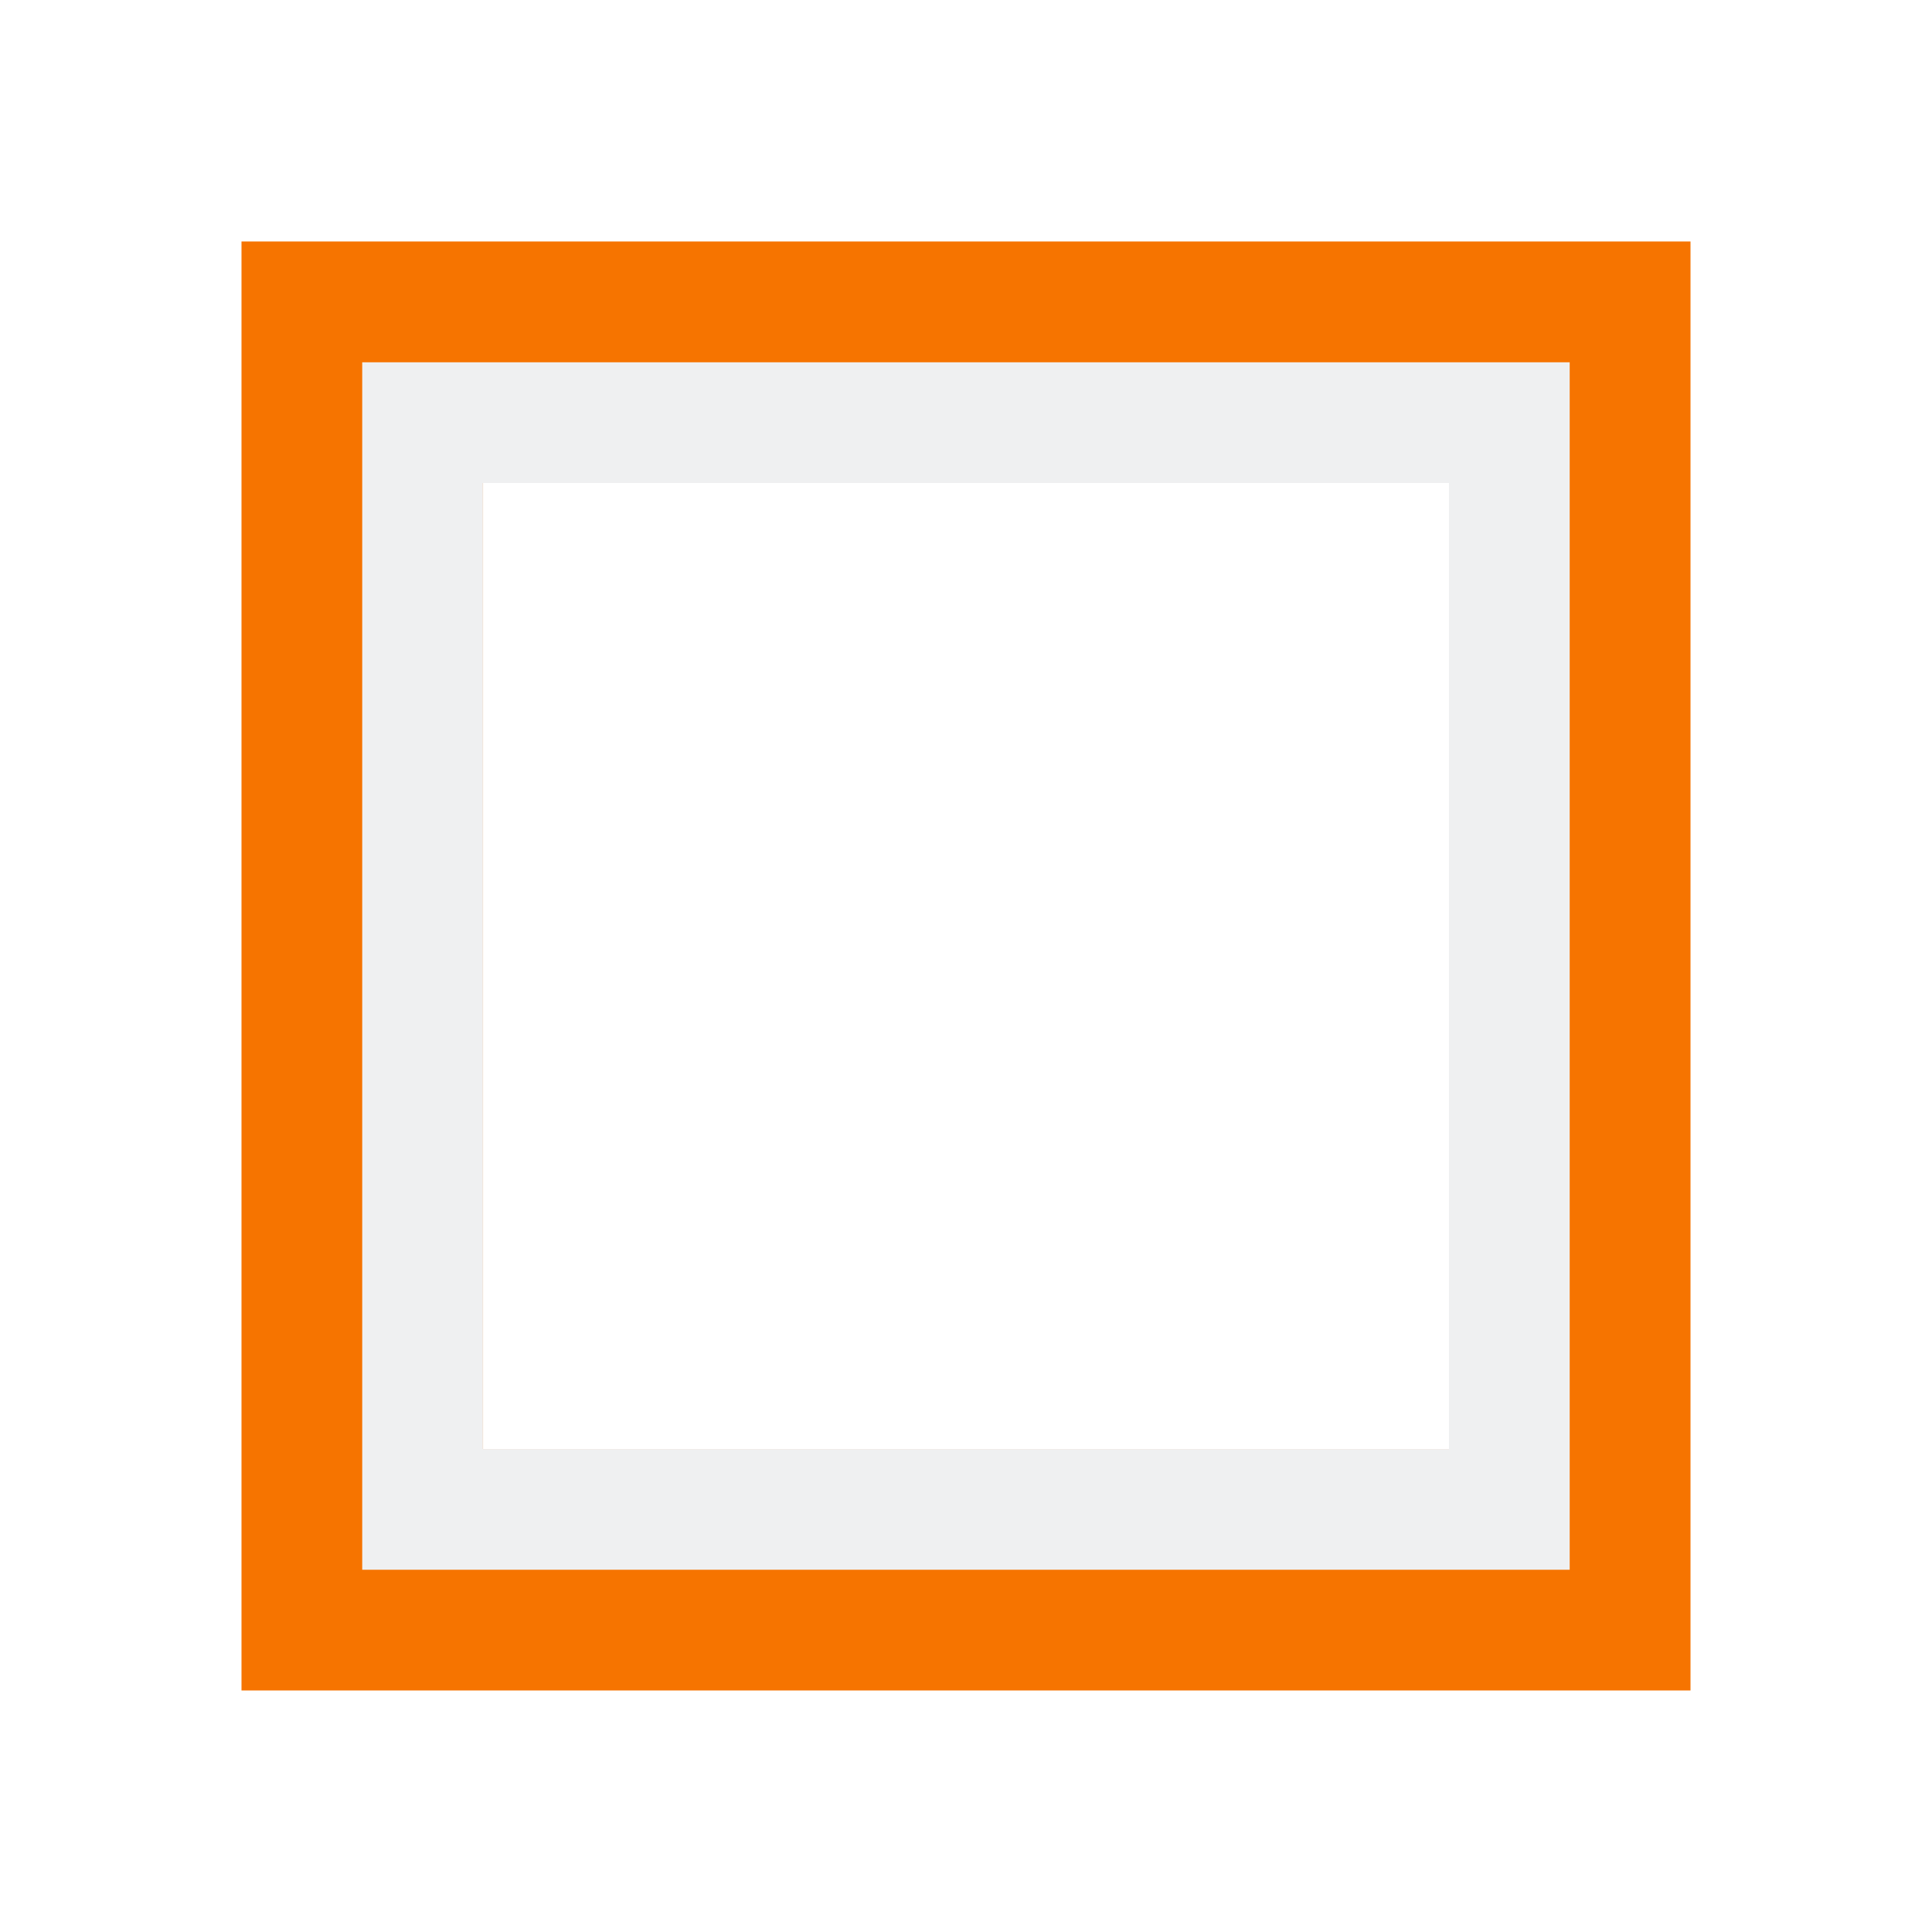
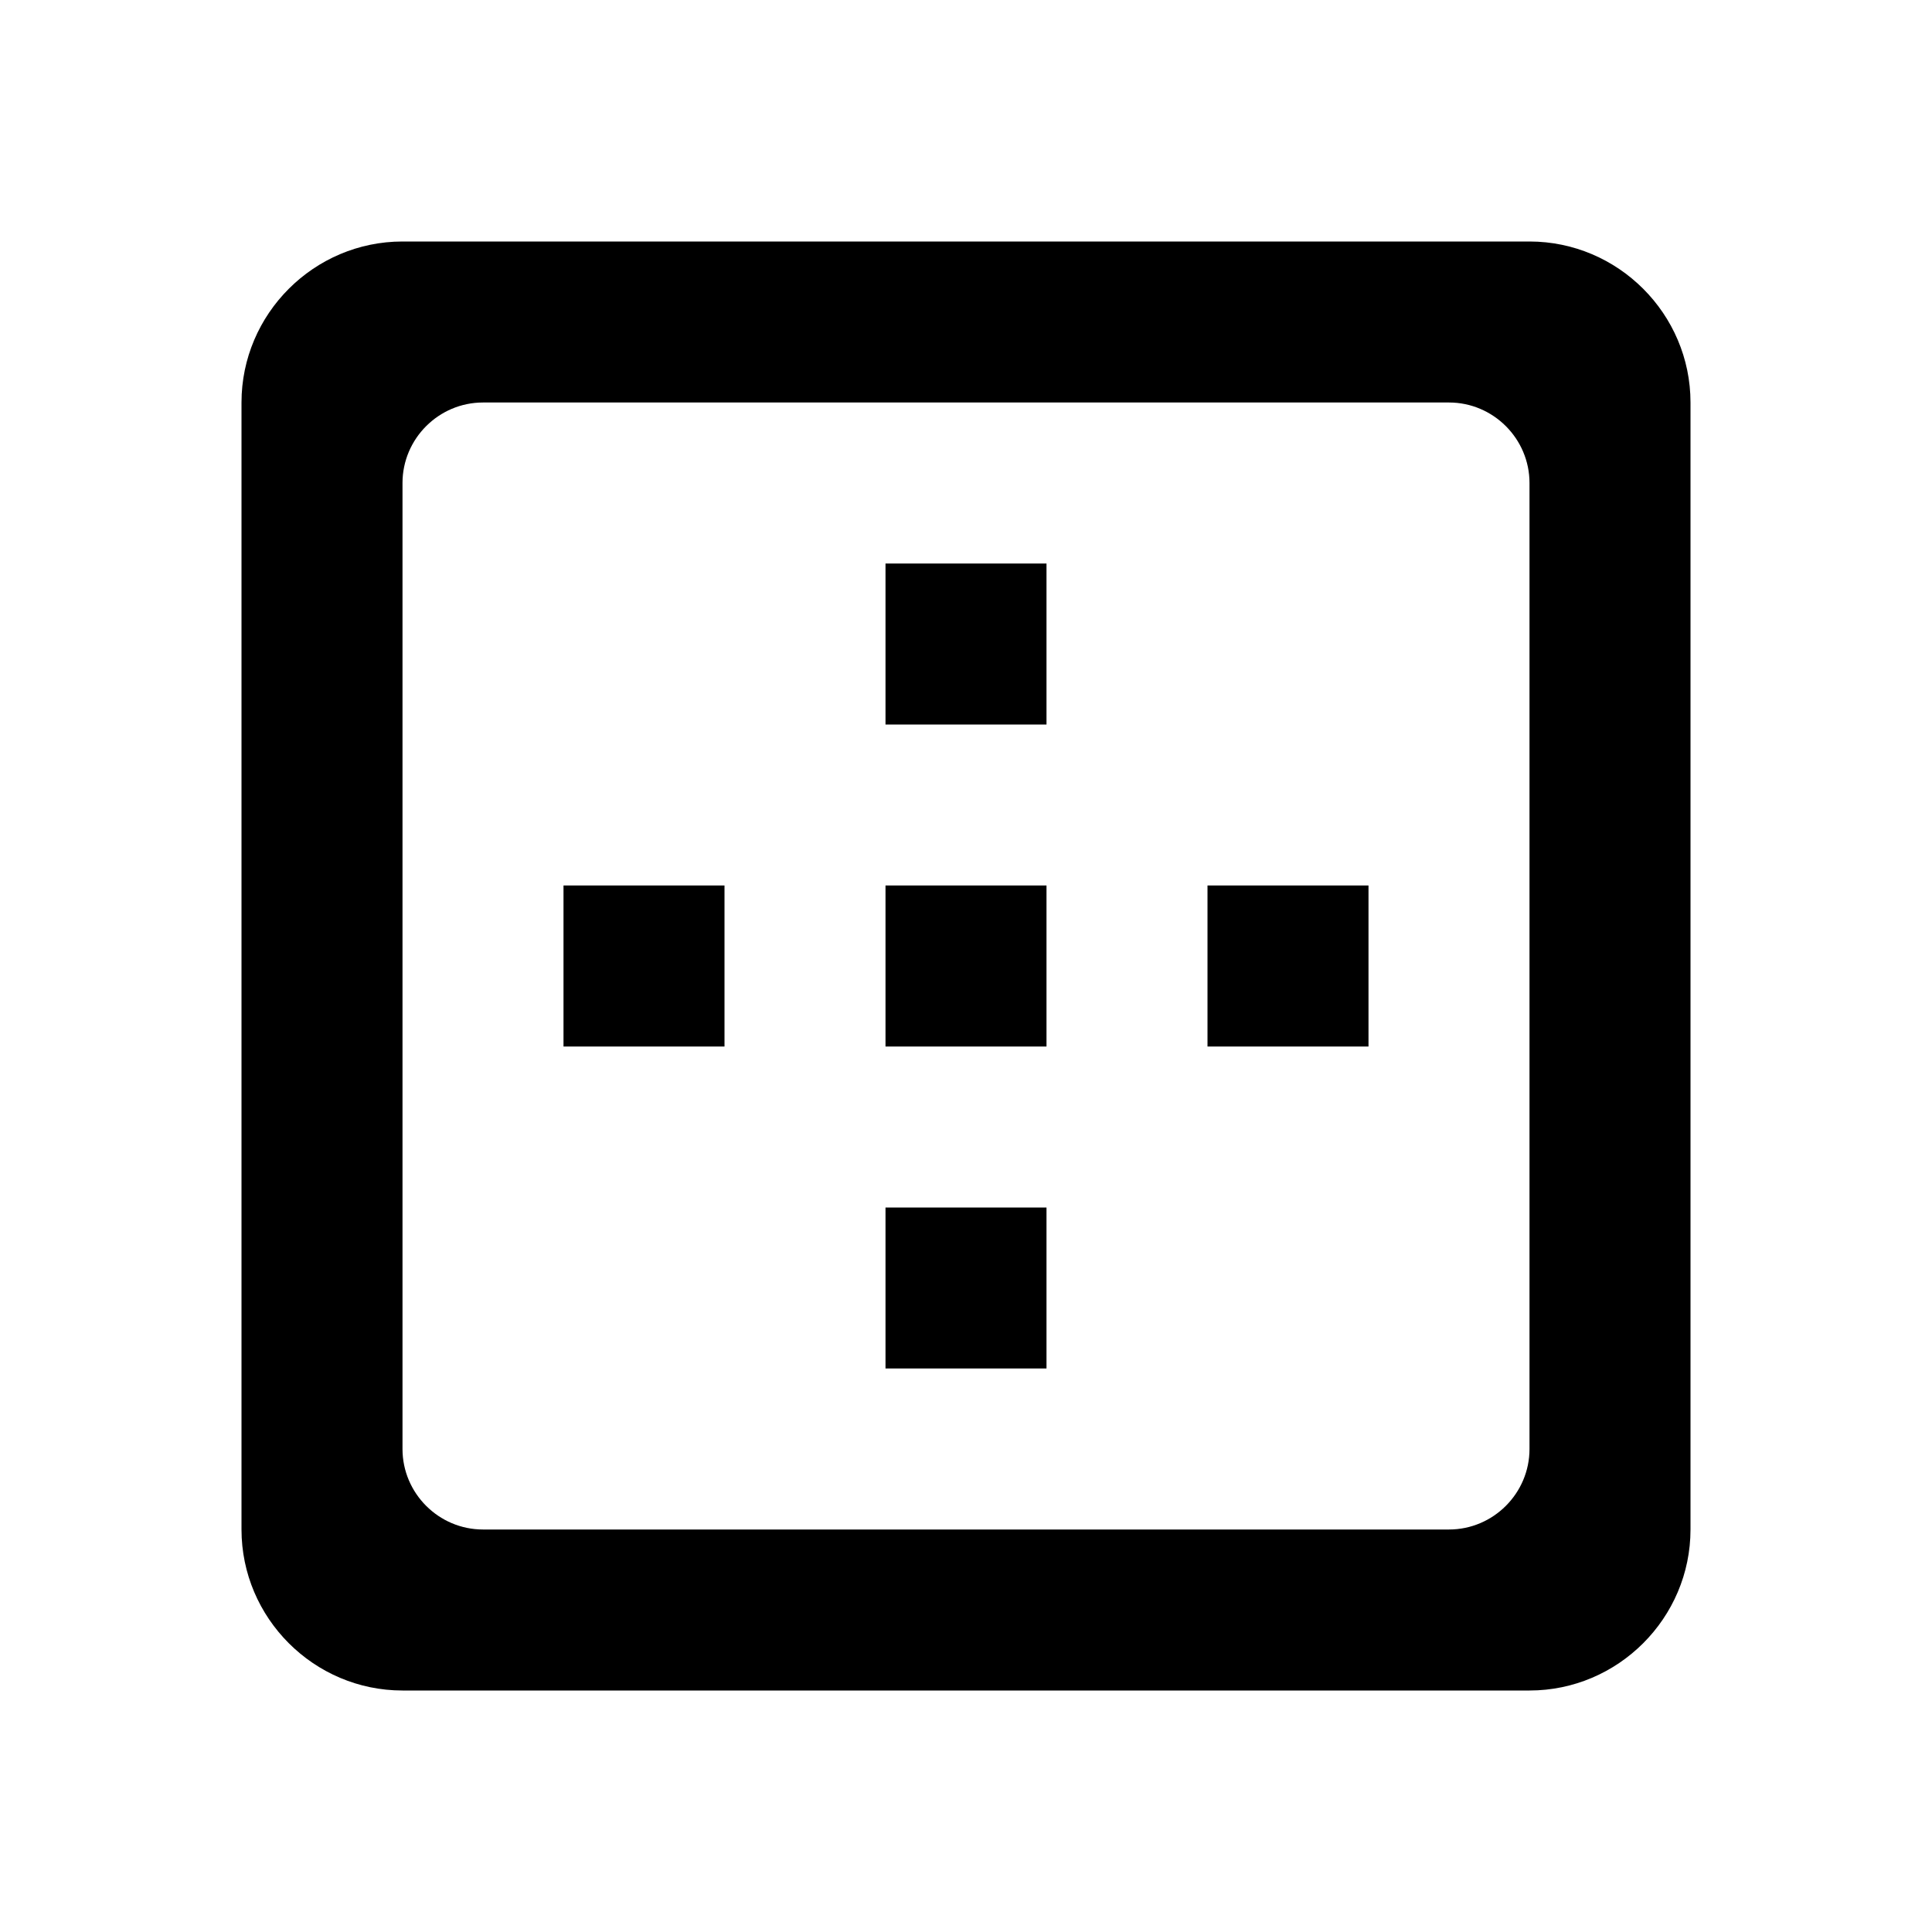
- <svg xmlns="http://www.w3.org/2000/svg" viewBox="0 0 16 16">
-   <defs id="defs3051">
-     <style type="text/css" id="current-color-scheme">
-       .ColorScheme-Text {
-         color:#eff0f1;
-       }
-       .ColorScheme-NeutralText {
-         color:#f67400;
-       }
-       </style>
-   </defs>
-   <g transform="translate(-421.7143,-531.7907)">
-     <g transform="matrix(0.75,0,0,0.7499981,421.4643,-241.229)">
-       <path d="m 3,1033.362 0,16 16,0 0,-16 z m 2.667,2.667 10.667,0 0,10.667 -10.667,-10e-5 z" style="fill:currentColor;fill-opacity:1;stroke:none" class="ColorScheme-NeutralText" />
-       <path d="m 4.333,1034.696 5.9e-6,13.333 13.333,0 0,-13.333 z m 1.333,1.333 10.667,0 0,10.667 -10.667,0 z" style="fill:currentColor;fill-opacity:1;stroke:none" class="ColorScheme-Text" />
-     </g>
-   </g>
+ <svg xmlns="http://www.w3.org/2000/svg" height="24" viewBox="0 0 24 24" width="24">
+   <path d="M13 7h-2v2h2V7zm0 4h-2v2h2v-2zm4 0h-2v2h2v-2zM3 5v14c0 1.1.9 2 2 2h14c1.1 0 2-.9 2-2V5c0-1.1-.9-2-2-2H5c-1.1 0-2 .9-2 2zm15 14H6c-.55 0-1-.45-1-1V6c0-.55.45-1 1-1h12c.55 0 1 .45 1 1v12c0 .55-.45 1-1 1zm-5-4h-2v2h2v-2zm-4-4H7v2h2v-2z" />
</svg>
